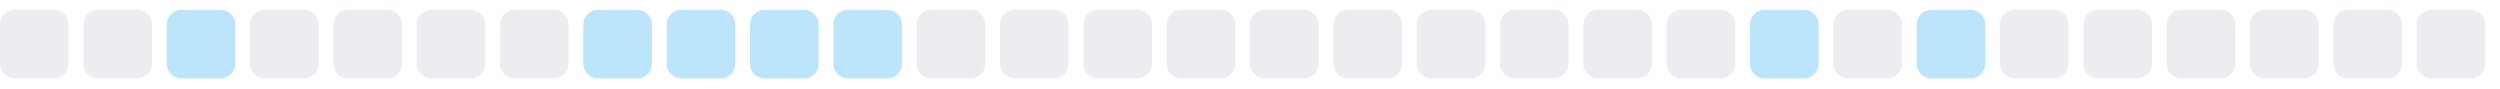
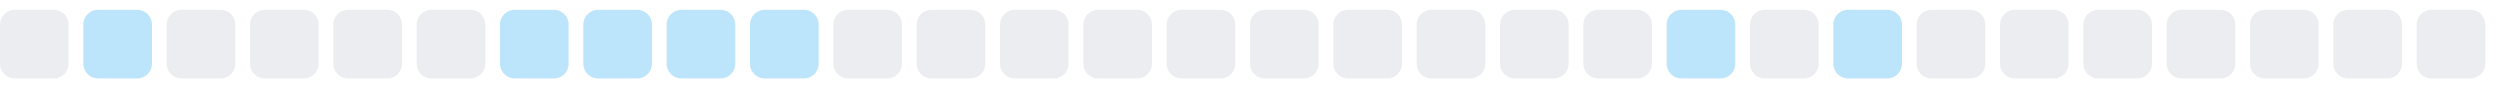
<svg xmlns="http://www.w3.org/2000/svg" width="255" height="9">
  <style>
        .level0 { fill: #ebedf0; }
        .level1 { fill: #bce4fa; }
        .level2 { fill: #75c7f7; }
        .level3 { fill: #30a9f2; }
        .level4 { fill: #008ee6; }
        @media (prefers-color-scheme: dark) {
          .level0 { fill: #161b22; }
          .level1 { fill: #0b3b5c; }
          .level2 { fill: #0a6299; }
          .level3 { fill: #008ee6; }
          .level4 { fill: #5bc4ff; }
        }
      </style>
  <rect x="0.0" y="1" width="7" height="7" rx="1.5" ry="1.5" class="level0" />
-   <rect x="8.5" y="1" width="7" height="7" rx="1.5" ry="1.5" class="level0" />
-   <rect x="17.0" y="1" width="7" height="7" rx="1.5" ry="1.5" class="level1" />
+   <rect x="8.5" y="1" width="7" height="7" rx="1.5" ry="1.5" class="level1" />
+   <rect x="17.0" y="1" width="7" height="7" rx="1.5" ry="1.5" class="level0" />
  <rect x="25.5" y="1" width="7" height="7" rx="1.5" ry="1.5" class="level0" />
  <rect x="34.0" y="1" width="7" height="7" rx="1.5" ry="1.5" class="level0" />
  <rect x="42.5" y="1" width="7" height="7" rx="1.5" ry="1.5" class="level0" />
-   <rect x="51.0" y="1" width="7" height="7" rx="1.5" ry="1.5" class="level0" />
+   <rect x="51.0" y="1" width="7" height="7" rx="1.5" ry="1.5" class="level1" />
  <rect x="59.5" y="1" width="7" height="7" rx="1.5" ry="1.5" class="level1" />
  <rect x="68.0" y="1" width="7" height="7" rx="1.5" ry="1.5" class="level1" />
  <rect x="76.5" y="1" width="7" height="7" rx="1.5" ry="1.5" class="level1" />
-   <rect x="85.0" y="1" width="7" height="7" rx="1.5" ry="1.5" class="level1" />
+   <rect x="85.0" y="1" width="7" height="7" rx="1.5" ry="1.5" class="level0" />
  <rect x="93.5" y="1" width="7" height="7" rx="1.5" ry="1.5" class="level0" />
  <rect x="102.0" y="1" width="7" height="7" rx="1.5" ry="1.5" class="level0" />
  <rect x="110.5" y="1" width="7" height="7" rx="1.5" ry="1.5" class="level0" />
  <rect x="119.0" y="1" width="7" height="7" rx="1.5" ry="1.5" class="level0" />
  <rect x="127.5" y="1" width="7" height="7" rx="1.5" ry="1.5" class="level0" />
  <rect x="136.0" y="1" width="7" height="7" rx="1.5" ry="1.5" class="level0" />
  <rect x="144.5" y="1" width="7" height="7" rx="1.5" ry="1.5" class="level0" />
  <rect x="153.0" y="1" width="7" height="7" rx="1.5" ry="1.5" class="level0" />
  <rect x="161.5" y="1" width="7" height="7" rx="1.5" ry="1.5" class="level0" />
-   <rect x="170.0" y="1" width="7" height="7" rx="1.5" ry="1.5" class="level0" />
-   <rect x="178.5" y="1" width="7" height="7" rx="1.5" ry="1.5" class="level1" />
-   <rect x="187.0" y="1" width="7" height="7" rx="1.5" ry="1.5" class="level0" />
-   <rect x="195.5" y="1" width="7" height="7" rx="1.5" ry="1.5" class="level1" />
+   <rect x="170.0" y="1" width="7" height="7" rx="1.5" ry="1.5" class="level1" />
+   <rect x="178.5" y="1" width="7" height="7" rx="1.5" ry="1.5" class="level0" />
+   <rect x="187.0" y="1" width="7" height="7" rx="1.5" ry="1.5" class="level1" />
+   <rect x="195.5" y="1" width="7" height="7" rx="1.5" ry="1.5" class="level0" />
  <rect x="204.0" y="1" width="7" height="7" rx="1.5" ry="1.5" class="level0" />
  <rect x="212.5" y="1" width="7" height="7" rx="1.5" ry="1.5" class="level0" />
  <rect x="221.0" y="1" width="7" height="7" rx="1.5" ry="1.5" class="level0" />
  <rect x="229.5" y="1" width="7" height="7" rx="1.5" ry="1.5" class="level0" />
  <rect x="238.0" y="1" width="7" height="7" rx="1.5" ry="1.5" class="level0" />
  <rect x="246.5" y="1" width="7" height="7" rx="1.5" ry="1.5" class="level0" />
</svg>
